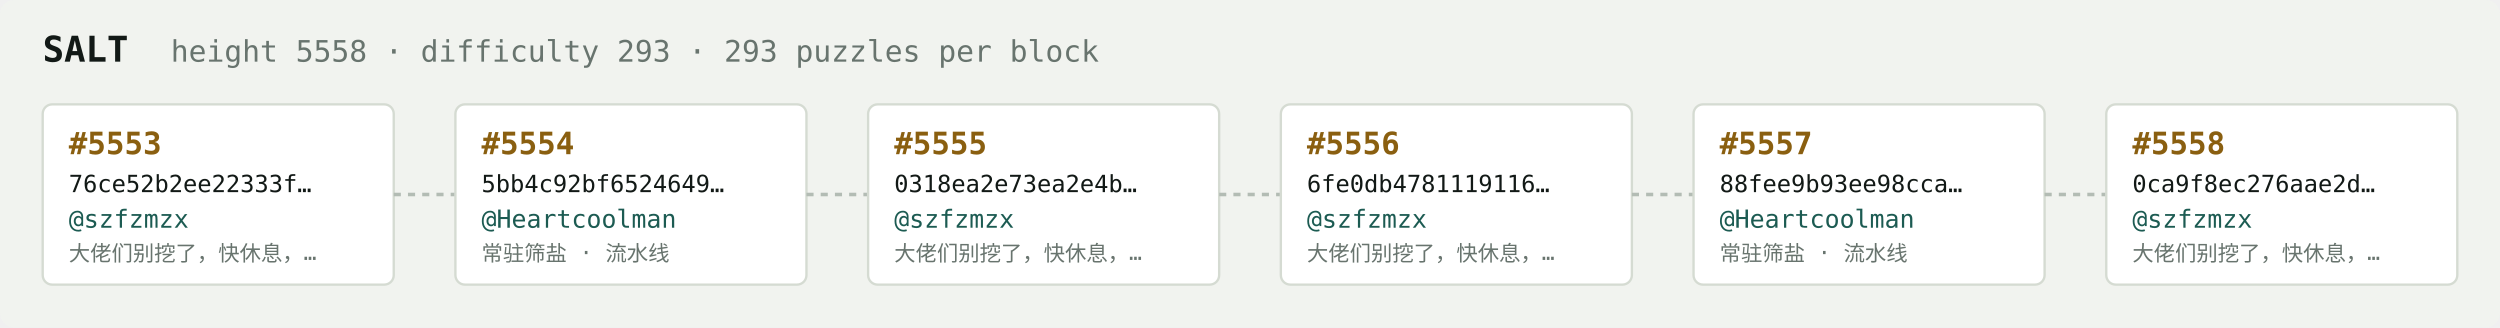
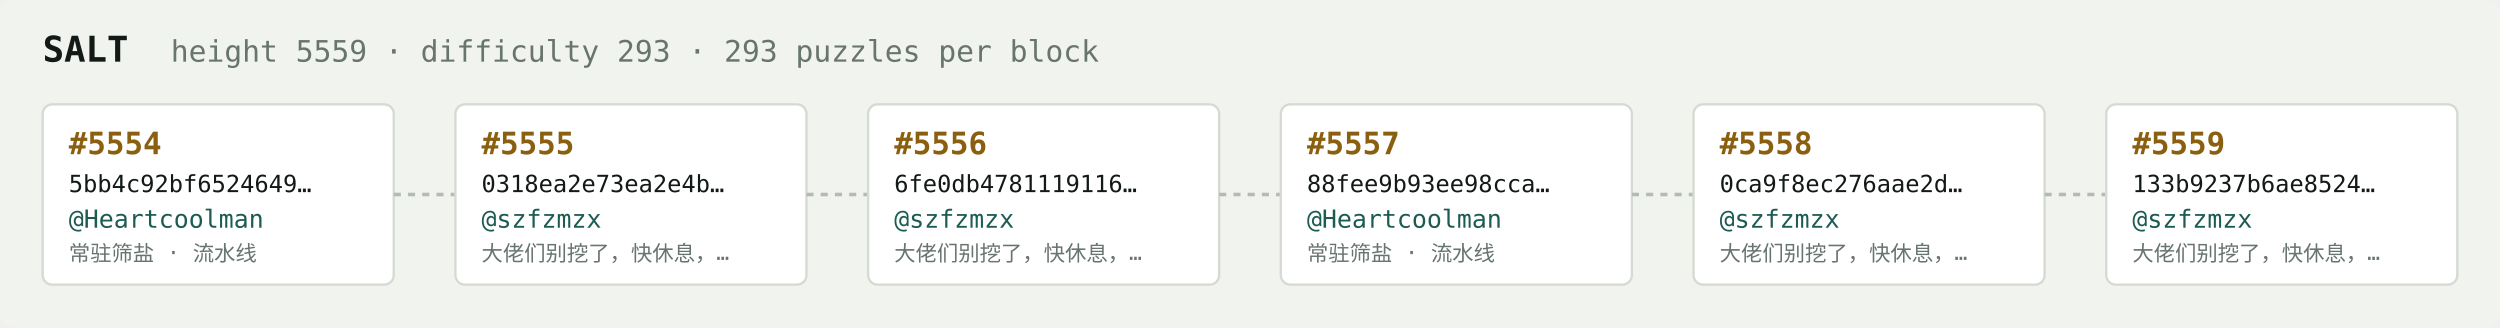
<svg xmlns="http://www.w3.org/2000/svg" width="1054" height="138" viewBox="0 0 1054 138" font-family="ui-monospace,SFMono-Regular,Menlo,monospace">
  <rect fill="#f1f3ef" width="1054" height="138" rx="6" />
  <text x="18" y="26" fill="#121916" font-size="15" font-weight="700">SALT</text>
-   <text x="72" y="26" fill="#68746e" font-size="12.5">height 5558 · difficulty 293 · 293 puzzles per block</text>
+   <text x="72" y="26" fill="#68746e" font-size="12.5">height 5559 · difficulty 293 · 293 puzzles per block</text>
  <rect x="18" y="44" width="148" height="76" rx="4" fill="#ffffff" stroke="#d5dbd2" stroke-width="1" />
-   <text x="29" y="65" fill="#8a5f10" font-size="13" font-weight="700">#5553</text>
-   <text x="29" y="81" fill="#121916" font-size="10">76ce52b2ee22333f…</text>
-   <text x="29" y="96" fill="#1c5b52" font-size="10.5">@szfzmzx</text>
-   <text x="29" y="110" fill="#68746e" font-size="9">大佬们别挖了，快休息，…</text>
+   <text x="29" y="65" fill="#8a5f10" font-size="13" font-weight="700">#5554</text>
+   <text x="29" y="81" fill="#121916" font-size="10">5bb4c92bf6524649…</text>
+   <text x="29" y="96" fill="#1c5b52" font-size="10.5">@Heartcoolman</text>
+   <text x="29" y="110" fill="#68746e" font-size="9">常驻筛盐 · 流水线</text>
  <line x1="166" y1="82.0" x2="192" y2="82.0" stroke="#b3bcb4" stroke-width="1.5" stroke-dasharray="3 3" />
  <rect x="192" y="44" width="148" height="76" rx="4" fill="#ffffff" stroke="#d5dbd2" stroke-width="1" />
-   <text x="203" y="65" fill="#8a5f10" font-size="13" font-weight="700">#5554</text>
-   <text x="203" y="81" fill="#121916" font-size="10">5bb4c92bf6524649…</text>
-   <text x="203" y="96" fill="#1c5b52" font-size="10.5">@Heartcoolman</text>
-   <text x="203" y="110" fill="#68746e" font-size="9">常驻筛盐 · 流水线</text>
+   <text x="203" y="65" fill="#8a5f10" font-size="13" font-weight="700">#5555</text>
+   <text x="203" y="81" fill="#121916" font-size="10">0318ea2e73ea2e4b…</text>
+   <text x="203" y="96" fill="#1c5b52" font-size="10.5">@szfzmzx</text>
+   <text x="203" y="110" fill="#68746e" font-size="9">大佬们别挖了，快休息，…</text>
  <line x1="340" y1="82.0" x2="366" y2="82.0" stroke="#b3bcb4" stroke-width="1.5" stroke-dasharray="3 3" />
  <rect x="366" y="44" width="148" height="76" rx="4" fill="#ffffff" stroke="#d5dbd2" stroke-width="1" />
-   <text x="377" y="65" fill="#8a5f10" font-size="13" font-weight="700">#5555</text>
-   <text x="377" y="81" fill="#121916" font-size="10">0318ea2e73ea2e4b…</text>
+   <text x="377" y="65" fill="#8a5f10" font-size="13" font-weight="700">#5556</text>
+   <text x="377" y="81" fill="#121916" font-size="10">6fe0db4781119116…</text>
  <text x="377" y="96" fill="#1c5b52" font-size="10.5">@szfzmzx</text>
  <text x="377" y="110" fill="#68746e" font-size="9">大佬们别挖了，快休息，…</text>
  <line x1="514" y1="82.0" x2="540" y2="82.0" stroke="#b3bcb4" stroke-width="1.5" stroke-dasharray="3 3" />
  <rect x="540" y="44" width="148" height="76" rx="4" fill="#ffffff" stroke="#d5dbd2" stroke-width="1" />
-   <text x="551" y="65" fill="#8a5f10" font-size="13" font-weight="700">#5556</text>
-   <text x="551" y="81" fill="#121916" font-size="10">6fe0db4781119116…</text>
-   <text x="551" y="96" fill="#1c5b52" font-size="10.5">@szfzmzx</text>
-   <text x="551" y="110" fill="#68746e" font-size="9">大佬们别挖了，快休息，…</text>
+   <text x="551" y="65" fill="#8a5f10" font-size="13" font-weight="700">#5557</text>
+   <text x="551" y="81" fill="#121916" font-size="10">88fee9b93ee98cca…</text>
+   <text x="551" y="96" fill="#1c5b52" font-size="10.5">@Heartcoolman</text>
+   <text x="551" y="110" fill="#68746e" font-size="9">常驻筛盐 · 流水线</text>
  <line x1="688" y1="82.0" x2="714" y2="82.0" stroke="#b3bcb4" stroke-width="1.5" stroke-dasharray="3 3" />
  <rect x="714" y="44" width="148" height="76" rx="4" fill="#ffffff" stroke="#d5dbd2" stroke-width="1" />
-   <text x="725" y="65" fill="#8a5f10" font-size="13" font-weight="700">#5557</text>
-   <text x="725" y="81" fill="#121916" font-size="10">88fee9b93ee98cca…</text>
-   <text x="725" y="96" fill="#1c5b52" font-size="10.5">@Heartcoolman</text>
-   <text x="725" y="110" fill="#68746e" font-size="9">常驻筛盐 · 流水线</text>
+   <text x="725" y="65" fill="#8a5f10" font-size="13" font-weight="700">#5558</text>
+   <text x="725" y="81" fill="#121916" font-size="10">0ca9f8ec276aae2d…</text>
+   <text x="725" y="96" fill="#1c5b52" font-size="10.5">@szfzmzx</text>
+   <text x="725" y="110" fill="#68746e" font-size="9">大佬们别挖了，快休息，…</text>
  <line x1="862" y1="82.0" x2="888" y2="82.0" stroke="#b3bcb4" stroke-width="1.5" stroke-dasharray="3 3" />
  <rect x="888" y="44" width="148" height="76" rx="4" fill="#ffffff" stroke="#d5dbd2" stroke-width="1" />
-   <text x="899" y="65" fill="#8a5f10" font-size="13" font-weight="700">#5558</text>
-   <text x="899" y="81" fill="#121916" font-size="10">0ca9f8ec276aae2d…</text>
+   <text x="899" y="65" fill="#8a5f10" font-size="13" font-weight="700">#5559</text>
+   <text x="899" y="81" fill="#121916" font-size="10">133b9237b6ae8524…</text>
  <text x="899" y="96" fill="#1c5b52" font-size="10.5">@szfzmzx</text>
  <text x="899" y="110" fill="#68746e" font-size="9">大佬们别挖了，快休息，…</text>
</svg>
